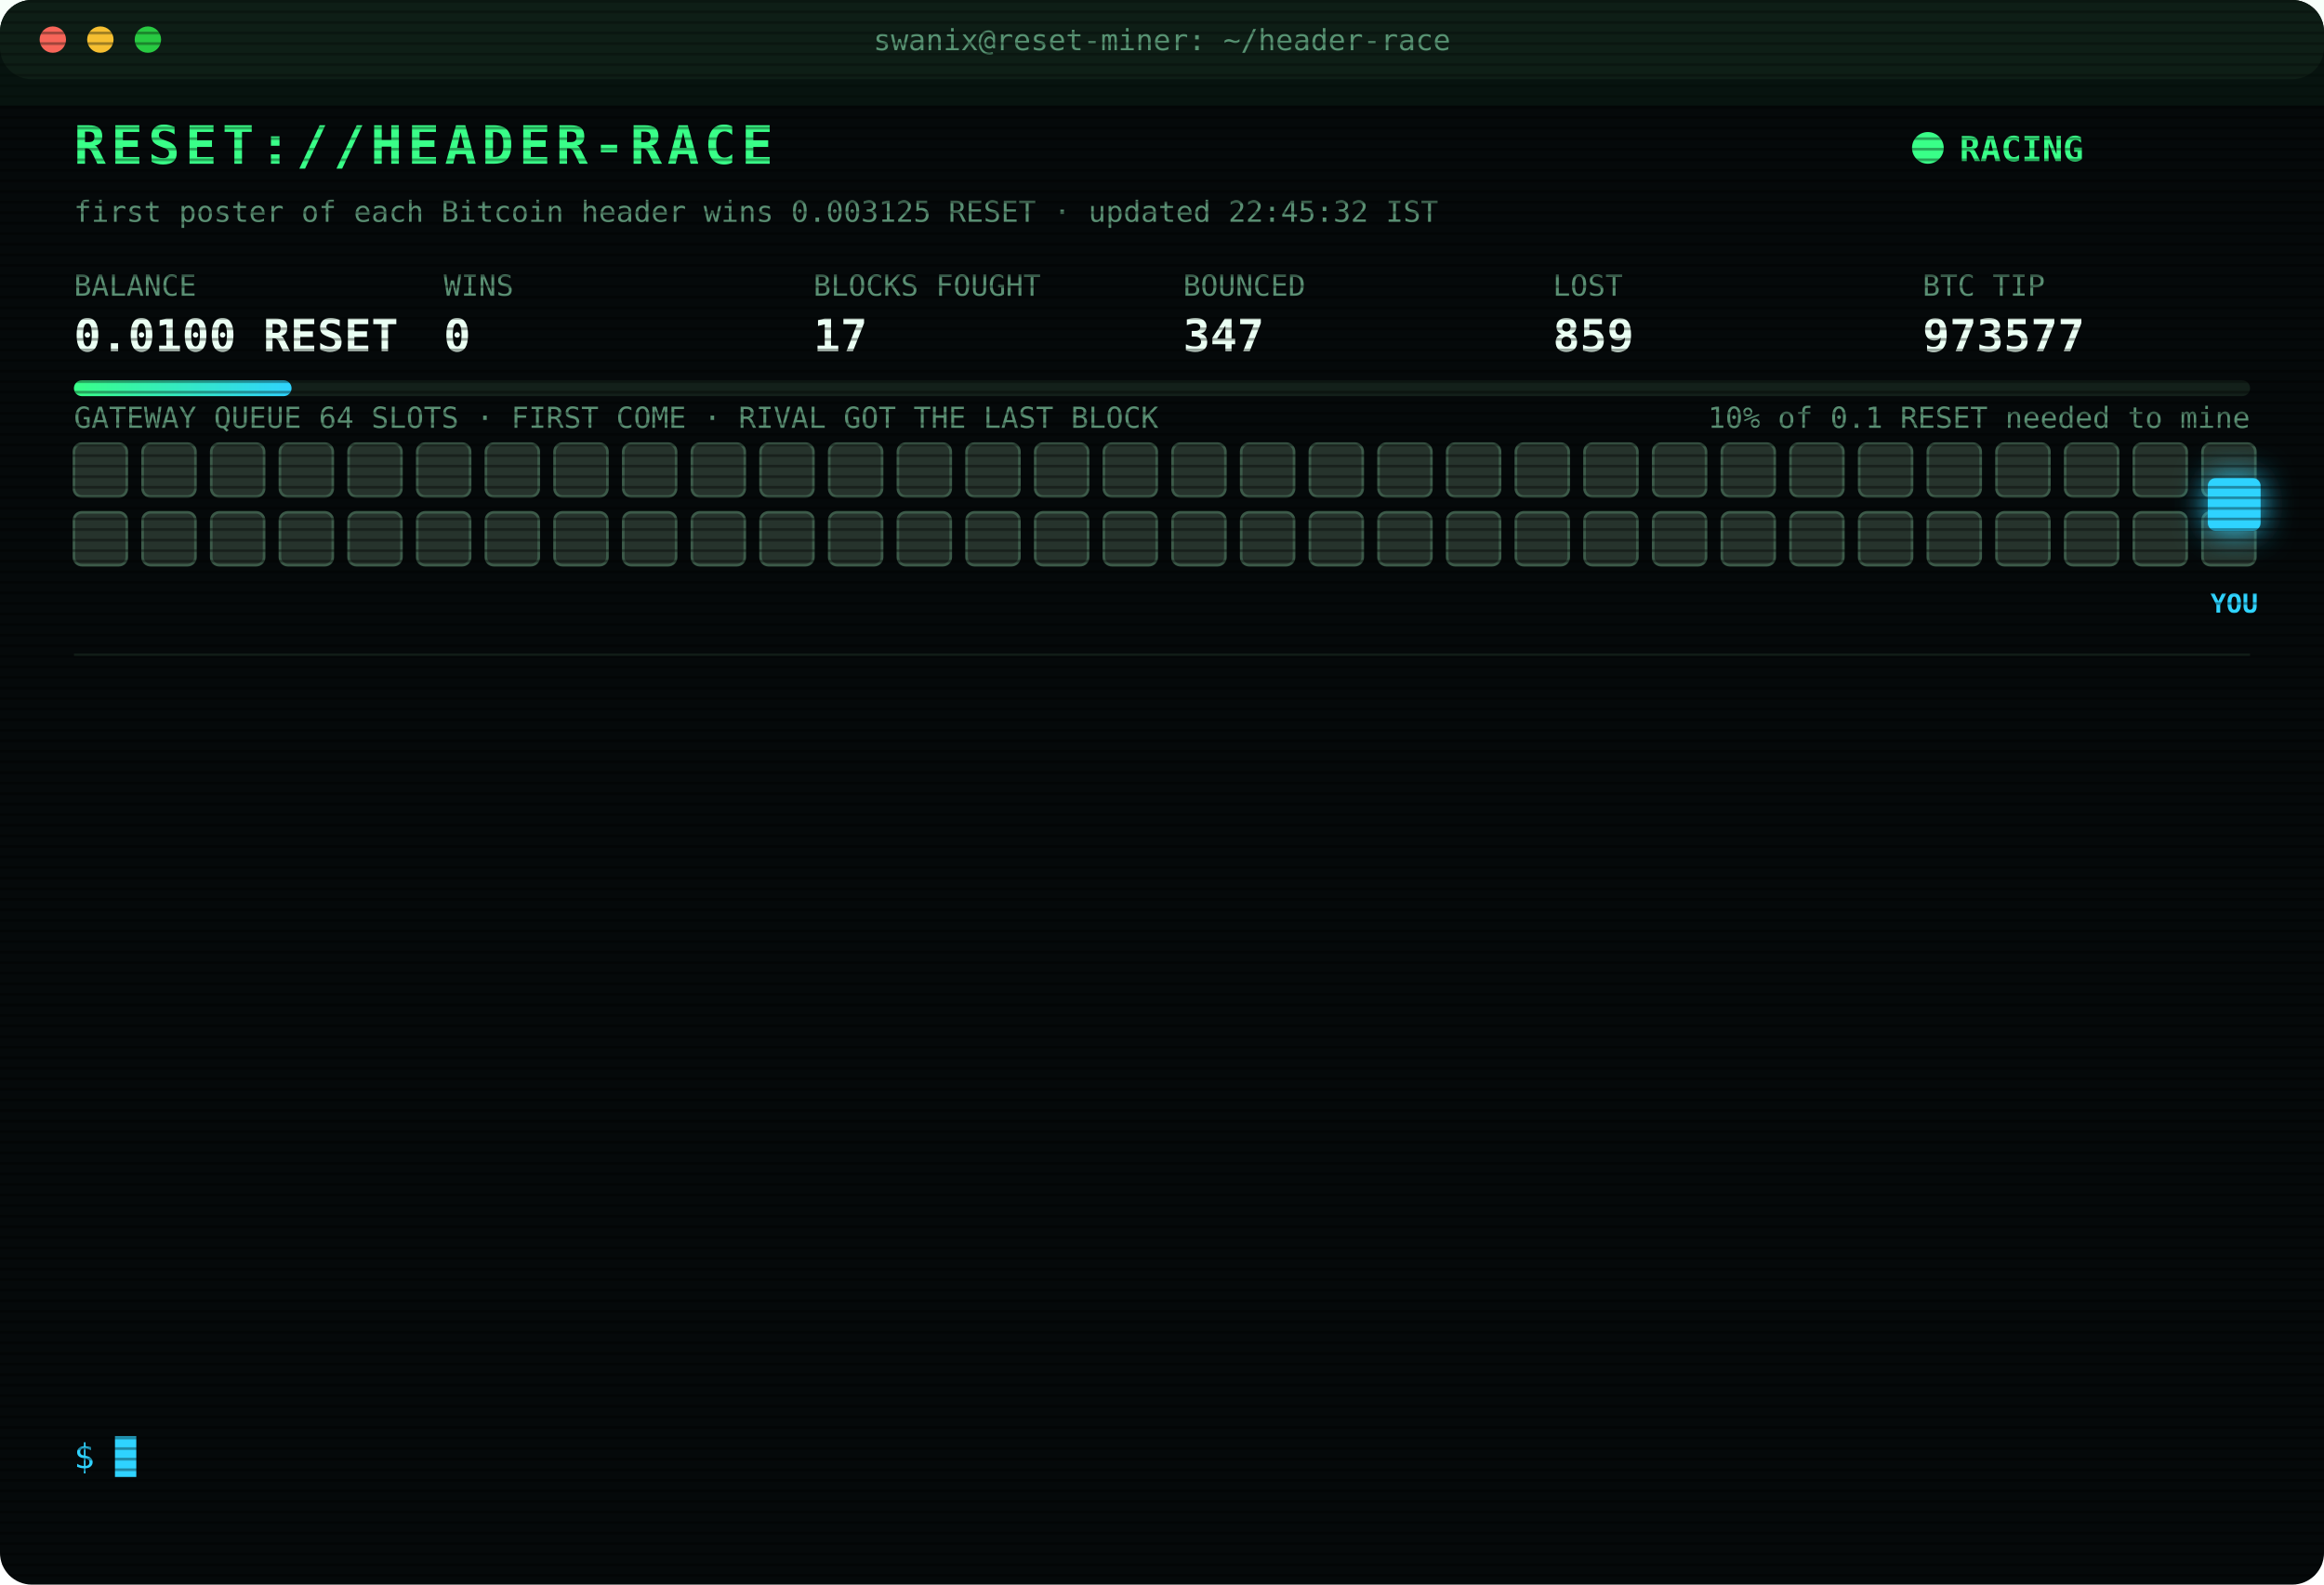
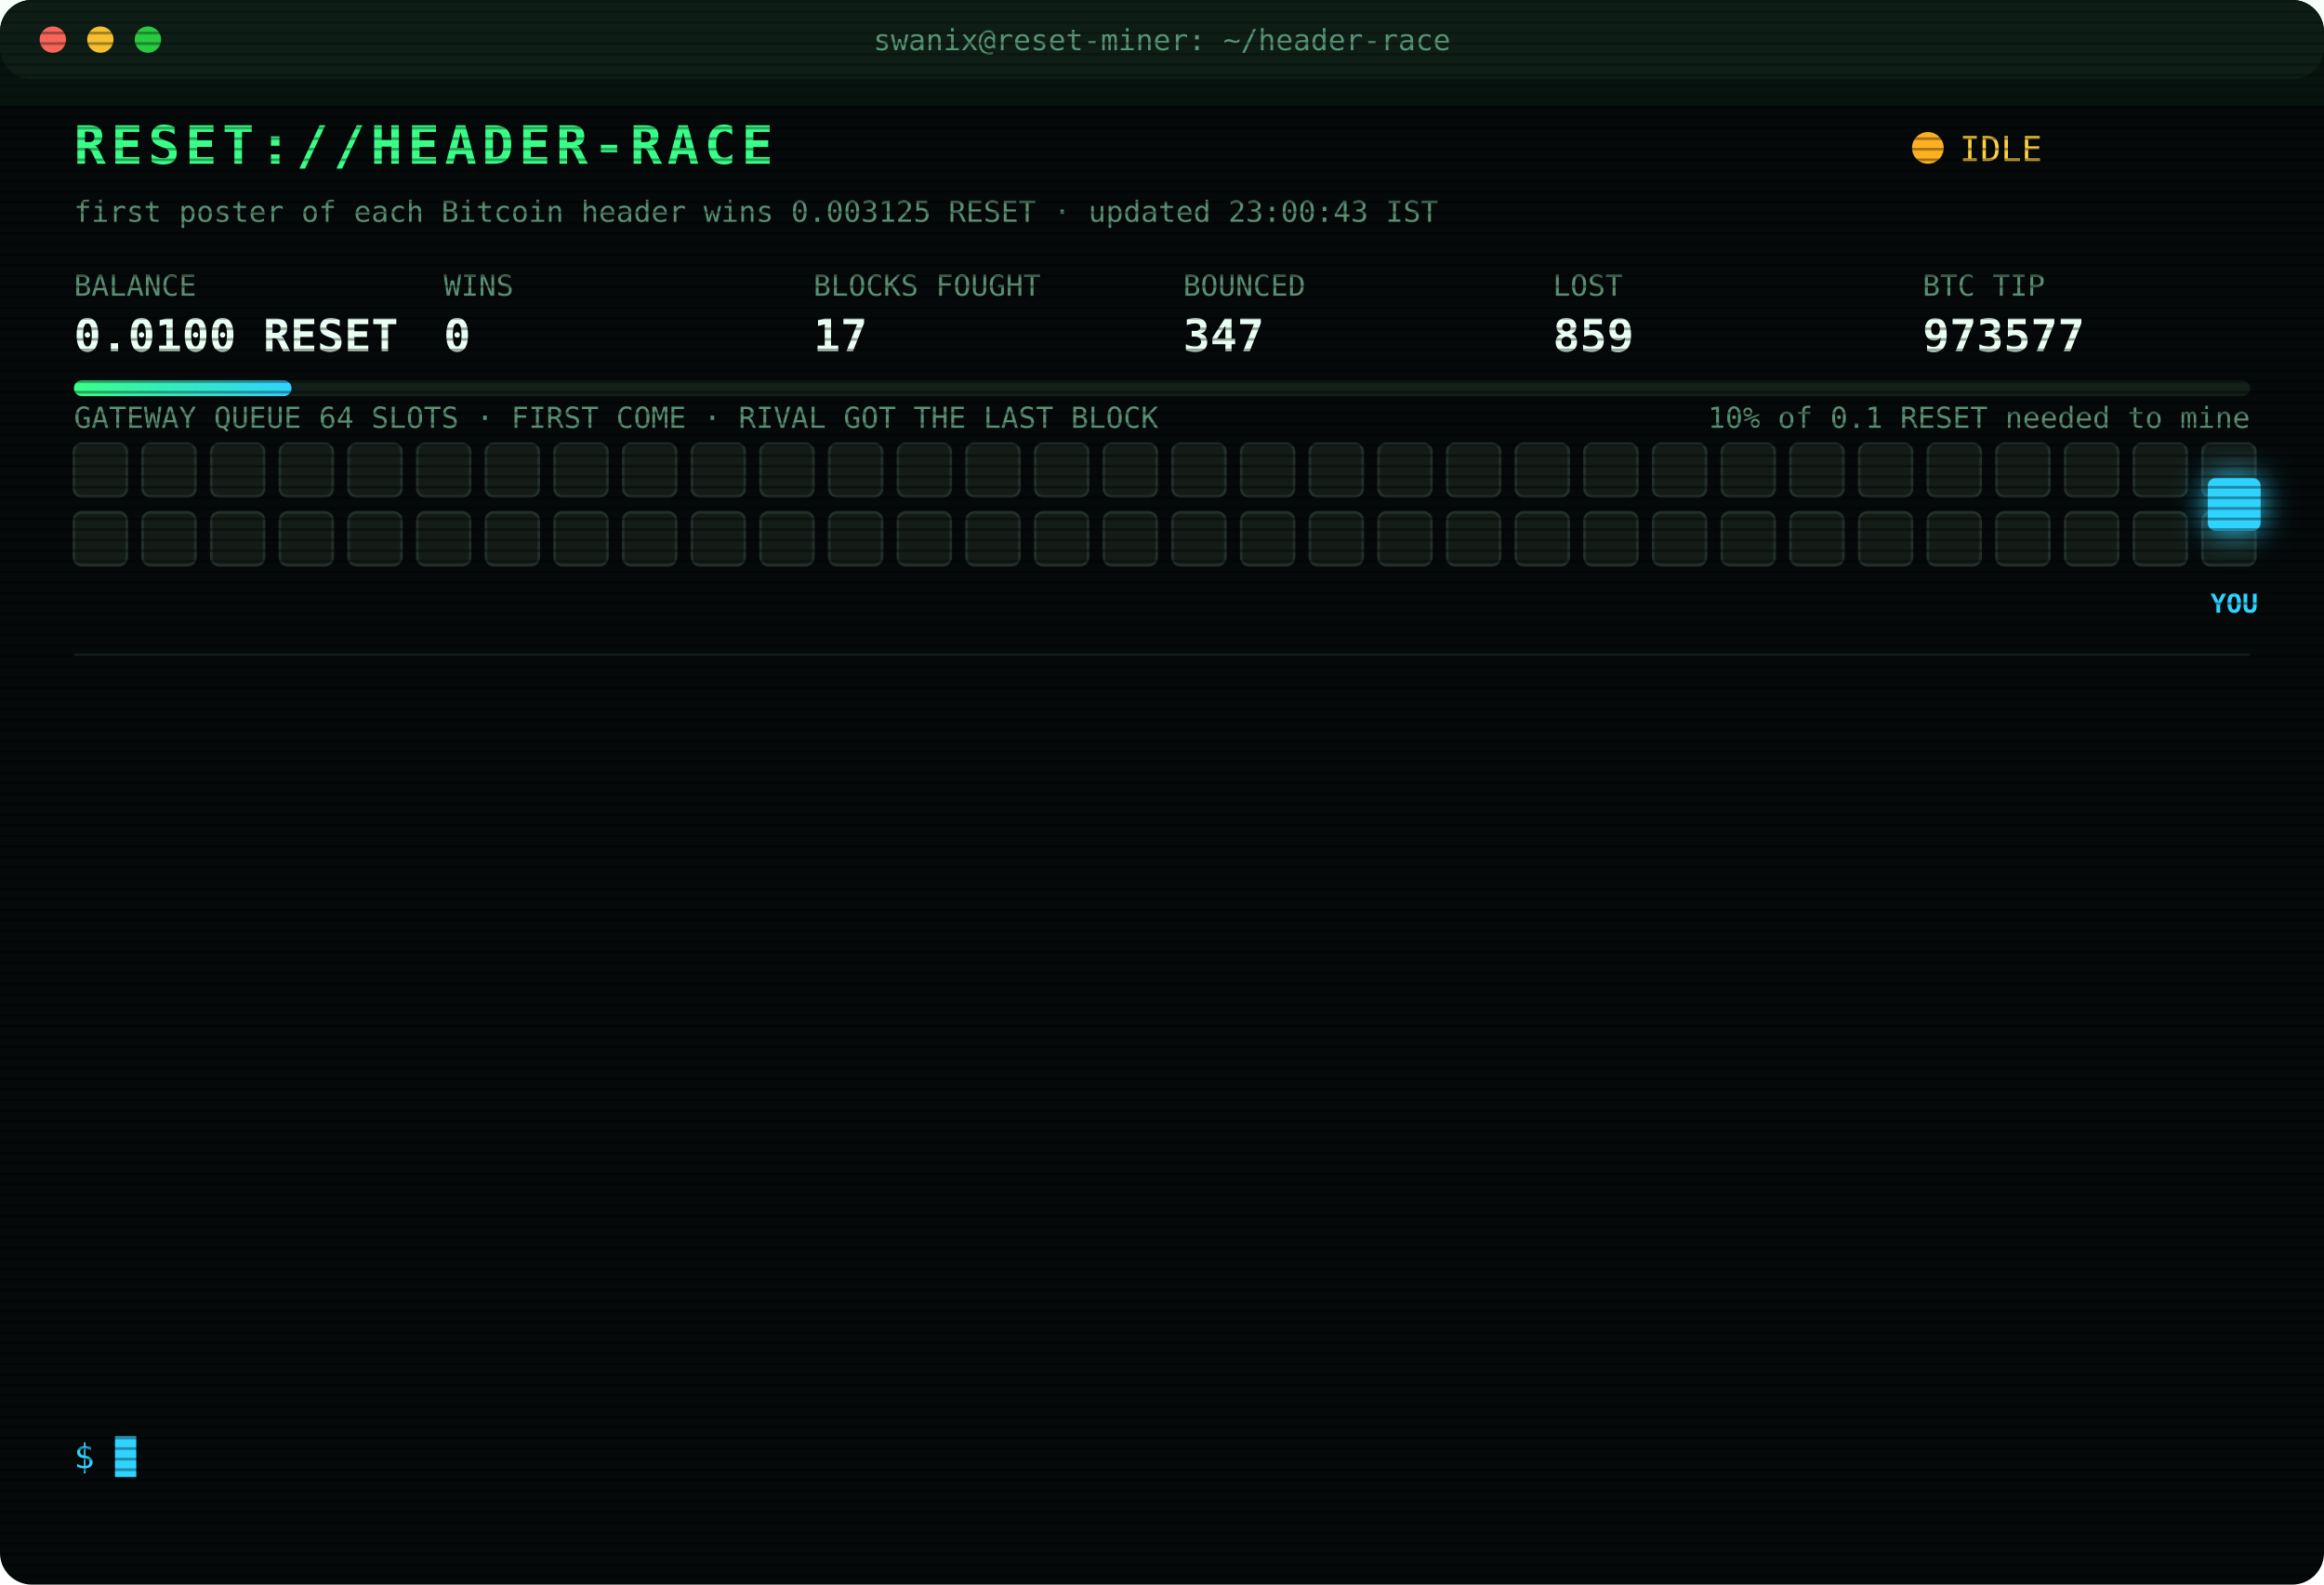
<svg xmlns="http://www.w3.org/2000/svg" width="880" height="600" viewBox="0 0 880 600" font-family="ui-monospace,SFMono-Regular,Menlo,Consolas,monospace">
  <style>
text{font-size:13px;fill:#7CFFB2}
.title{font-size:20px;font-weight:700;fill:#39FF88;letter-spacing:2px;animation:glitch 3s infinite steps(1)}
.sub{fill:#2fd3ff}.k{fill:#5a8f73;font-size:11px}.v{font-size:17px;font-weight:700;fill:#eafff3}
.ts{fill:#3f6b56}.boot{fill:#2fd3ff}.dim{fill:#5a8f73}.bad{fill:#ff4d6d}.warn{fill:#ffd23f}.mag{fill:#ff5cf0}.win{fill:#39FF88;font-weight:700}
.tag{font-size:10px;fill:#2fd3ff;font-weight:700}
.rival{fill:#26332c;stroke:#3c5a49;animation:jam 1.2s infinite alternate}
.idle{fill:#141c18;stroke:#22302a;animation:breathe 4s infinite}
.me{fill:#2fd3ff;filter:drop-shadow(0 0 6px #2fd3ff)}
.hover{animation:nudge 1.1s infinite ease-in-out}.bounce{animation:kick 1.4s infinite}
.ln{opacity:0;animation:in .4s forwards}
.cur{animation:blink 1s infinite steps(1)}
.scan{animation:scan 6s infinite linear}
.led{animation:blink 1.4s infinite}
@keyframes in{from{opacity:0;transform:translateX(-6px)}to{opacity:1;transform:none}}
@keyframes blink{50%{opacity:0}}
@keyframes jam{to{fill:#33463b}}
@keyframes breathe{50%{opacity:.4}}
@keyframes nudge{50%{transform:translateX(-10px)}}
@keyframes kick{0%,100%{transform:none}30%{transform:translateX(-14px)}55%{transform:translateX(10px) translateY(-6px)}}
@keyframes glitch{0%,92%{transform:none}93%{transform:translateX(2px);fill:#ff4d6d}95%{transform:translateX(-2px);fill:#2fd3ff}97%{transform:none}}
@keyframes scan{from{transform:translateY(-40px)}to{transform:translateY(600px)}}
</style>
  <defs>
    <pattern id="sl" width="4" height="4" patternUnits="userSpaceOnUse">
      <rect width="4" height="1" fill="#000" opacity=".35" />
    </pattern>
    <linearGradient id="bar">
      <stop offset="0" stop-color="#39FF88" />
      <stop offset="1" stop-color="#2fd3ff" />
    </linearGradient>
  </defs>
  <rect width="880" height="600" rx="12" fill="#05090a" />
  <rect width="880" height="30" rx="12" fill="#0d1512" />
  <circle cx="20" cy="15" r="5" fill="#ff5f57" />
  <circle cx="38" cy="15" r="5" fill="#febc2e" />
  <circle cx="56" cy="15" r="5" fill="#28c840" />
  <text x="440" y="19" text-anchor="middle" class="k">swanix@reset-miner: ~/header-race</text>
  <text x="28" y="62" class="title">RESET://HEADER-RACE</text>
-   <circle class="led" cx="730" cy="56" r="6" fill="#39FF88" />
-   <text x="742" y="61" class="win">RACING</text>
-   <text x="28" y="84" class="k">first poster of each Bitcoin header wins 0.003125 RESET · updated 22:45:32 IST</text>
+   <circle class="led" cx="730" cy="56" r="6" fill="#ffb020" />
+   <text x="742" y="61" class="warn">IDLE</text>
+   <text x="28" y="84" class="k">first poster of each Bitcoin header wins 0.003125 RESET · updated 23:00:43 IST</text>
  <text x="28" y="112" class="k">BALANCE</text>
  <text x="28" y="133" class="v">0.0100 RESET</text>
  <text x="168" y="112" class="k">WINS</text>
  <text x="168" y="133" class="v">0</text>
  <text x="308" y="112" class="k">BLOCKS FOUGHT</text>
  <text x="308" y="133" class="v">17</text>
  <text x="448" y="112" class="k">BOUNCED</text>
  <text x="448" y="133" class="v">347</text>
  <text x="588" y="112" class="k">LOST</text>
  <text x="588" y="133" class="v">859</text>
  <text x="728" y="112" class="k">BTC TIP</text>
  <text x="728" y="133" class="v">973577</text>
  <rect x="28" y="144" width="824" height="6" rx="3" fill="#13201a" />
  <rect x="28" y="144" width="82.4" height="6" rx="3" fill="url(#bar)" />
  <text x="852" y="162" text-anchor="end" class="k">10% of 0.1 RESET needed to mine</text>
  <text x="28" y="162" class="k">GATEWAY QUEUE 64 SLOTS · FIRST COME · RIVAL GOT THE LAST BLOCK</text>
-   <rect class="rival" x="28" y="168" width="20" height="20" rx="3" style="animation-delay:0.00s" />
-   <rect class="rival" x="54" y="168" width="20" height="20" rx="3" style="animation-delay:0.05s" />
-   <rect class="rival" x="80" y="168" width="20" height="20" rx="3" style="animation-delay:0.10s" />
-   <rect class="rival" x="106" y="168" width="20" height="20" rx="3" style="animation-delay:0.15s" />
-   <rect class="rival" x="132" y="168" width="20" height="20" rx="3" style="animation-delay:0.20s" />
-   <rect class="rival" x="158" y="168" width="20" height="20" rx="3" style="animation-delay:0.25s" />
-   <rect class="rival" x="184" y="168" width="20" height="20" rx="3" style="animation-delay:0.30s" />
-   <rect class="rival" x="210" y="168" width="20" height="20" rx="3" style="animation-delay:0.35s" />
-   <rect class="rival" x="236" y="168" width="20" height="20" rx="3" style="animation-delay:0.40s" />
-   <rect class="rival" x="262" y="168" width="20" height="20" rx="3" style="animation-delay:0.45s" />
-   <rect class="rival" x="288" y="168" width="20" height="20" rx="3" style="animation-delay:0.50s" />
-   <rect class="rival" x="314" y="168" width="20" height="20" rx="3" style="animation-delay:0.55s" />
-   <rect class="rival" x="340" y="168" width="20" height="20" rx="3" style="animation-delay:0.60s" />
-   <rect class="rival" x="366" y="168" width="20" height="20" rx="3" style="animation-delay:0.65s" />
-   <rect class="rival" x="392" y="168" width="20" height="20" rx="3" style="animation-delay:0.70s" />
-   <rect class="rival" x="418" y="168" width="20" height="20" rx="3" style="animation-delay:0.75s" />
-   <rect class="rival" x="444" y="168" width="20" height="20" rx="3" style="animation-delay:0.80s" />
-   <rect class="rival" x="470" y="168" width="20" height="20" rx="3" style="animation-delay:0.85s" />
-   <rect class="rival" x="496" y="168" width="20" height="20" rx="3" style="animation-delay:0.90s" />
-   <rect class="rival" x="522" y="168" width="20" height="20" rx="3" style="animation-delay:0.95s" />
-   <rect class="rival" x="548" y="168" width="20" height="20" rx="3" style="animation-delay:1.00s" />
-   <rect class="rival" x="574" y="168" width="20" height="20" rx="3" style="animation-delay:1.05s" />
-   <rect class="rival" x="600" y="168" width="20" height="20" rx="3" style="animation-delay:1.10s" />
-   <rect class="rival" x="626" y="168" width="20" height="20" rx="3" style="animation-delay:1.15s" />
-   <rect class="rival" x="652" y="168" width="20" height="20" rx="3" style="animation-delay:1.20s" />
-   <rect class="rival" x="678" y="168" width="20" height="20" rx="3" style="animation-delay:1.25s" />
-   <rect class="rival" x="704" y="168" width="20" height="20" rx="3" style="animation-delay:1.30s" />
-   <rect class="rival" x="730" y="168" width="20" height="20" rx="3" style="animation-delay:1.35s" />
-   <rect class="rival" x="756" y="168" width="20" height="20" rx="3" style="animation-delay:1.40s" />
-   <rect class="rival" x="782" y="168" width="20" height="20" rx="3" style="animation-delay:1.45s" />
-   <rect class="rival" x="808" y="168" width="20" height="20" rx="3" style="animation-delay:1.50s" />
-   <rect class="rival" x="834" y="168" width="20" height="20" rx="3" style="animation-delay:1.55s" />
-   <rect class="rival" x="28" y="194" width="20" height="20" rx="3" style="animation-delay:1.60s" />
-   <rect class="rival" x="54" y="194" width="20" height="20" rx="3" style="animation-delay:1.65s" />
-   <rect class="rival" x="80" y="194" width="20" height="20" rx="3" style="animation-delay:1.70s" />
-   <rect class="rival" x="106" y="194" width="20" height="20" rx="3" style="animation-delay:1.75s" />
-   <rect class="rival" x="132" y="194" width="20" height="20" rx="3" style="animation-delay:1.80s" />
-   <rect class="rival" x="158" y="194" width="20" height="20" rx="3" style="animation-delay:1.85s" />
-   <rect class="rival" x="184" y="194" width="20" height="20" rx="3" style="animation-delay:1.90s" />
-   <rect class="rival" x="210" y="194" width="20" height="20" rx="3" style="animation-delay:1.95s" />
-   <rect class="rival" x="236" y="194" width="20" height="20" rx="3" style="animation-delay:2.00s" />
-   <rect class="rival" x="262" y="194" width="20" height="20" rx="3" style="animation-delay:2.05s" />
-   <rect class="rival" x="288" y="194" width="20" height="20" rx="3" style="animation-delay:2.10s" />
-   <rect class="rival" x="314" y="194" width="20" height="20" rx="3" style="animation-delay:2.15s" />
-   <rect class="rival" x="340" y="194" width="20" height="20" rx="3" style="animation-delay:2.20s" />
-   <rect class="rival" x="366" y="194" width="20" height="20" rx="3" style="animation-delay:2.25s" />
-   <rect class="rival" x="392" y="194" width="20" height="20" rx="3" style="animation-delay:2.30s" />
-   <rect class="rival" x="418" y="194" width="20" height="20" rx="3" style="animation-delay:2.35s" />
-   <rect class="rival" x="444" y="194" width="20" height="20" rx="3" style="animation-delay:2.40s" />
-   <rect class="rival" x="470" y="194" width="20" height="20" rx="3" style="animation-delay:2.45s" />
-   <rect class="rival" x="496" y="194" width="20" height="20" rx="3" style="animation-delay:2.50s" />
-   <rect class="rival" x="522" y="194" width="20" height="20" rx="3" style="animation-delay:2.55s" />
-   <rect class="rival" x="548" y="194" width="20" height="20" rx="3" style="animation-delay:2.60s" />
-   <rect class="rival" x="574" y="194" width="20" height="20" rx="3" style="animation-delay:2.65s" />
-   <rect class="rival" x="600" y="194" width="20" height="20" rx="3" style="animation-delay:2.70s" />
-   <rect class="rival" x="626" y="194" width="20" height="20" rx="3" style="animation-delay:2.75s" />
-   <rect class="rival" x="652" y="194" width="20" height="20" rx="3" style="animation-delay:2.80s" />
-   <rect class="rival" x="678" y="194" width="20" height="20" rx="3" style="animation-delay:2.85s" />
-   <rect class="rival" x="704" y="194" width="20" height="20" rx="3" style="animation-delay:2.90s" />
-   <rect class="rival" x="730" y="194" width="20" height="20" rx="3" style="animation-delay:2.95s" />
-   <rect class="rival" x="756" y="194" width="20" height="20" rx="3" style="animation-delay:3.00s" />
-   <rect class="rival" x="782" y="194" width="20" height="20" rx="3" style="animation-delay:3.05s" />
-   <rect class="rival" x="808" y="194" width="20" height="20" rx="3" style="animation-delay:3.10s" />
-   <rect class="rival" x="834" y="194" width="20" height="20" rx="3" style="animation-delay:3.15s" />
+   <rect class="idle" x="28" y="168" width="20" height="20" rx="3" style="animation-delay:0.00s" />
+   <rect class="idle" x="54" y="168" width="20" height="20" rx="3" style="animation-delay:0.05s" />
+   <rect class="idle" x="80" y="168" width="20" height="20" rx="3" style="animation-delay:0.10s" />
+   <rect class="idle" x="106" y="168" width="20" height="20" rx="3" style="animation-delay:0.15s" />
+   <rect class="idle" x="132" y="168" width="20" height="20" rx="3" style="animation-delay:0.20s" />
+   <rect class="idle" x="158" y="168" width="20" height="20" rx="3" style="animation-delay:0.25s" />
+   <rect class="idle" x="184" y="168" width="20" height="20" rx="3" style="animation-delay:0.30s" />
+   <rect class="idle" x="210" y="168" width="20" height="20" rx="3" style="animation-delay:0.35s" />
+   <rect class="idle" x="236" y="168" width="20" height="20" rx="3" style="animation-delay:0.40s" />
+   <rect class="idle" x="262" y="168" width="20" height="20" rx="3" style="animation-delay:0.45s" />
+   <rect class="idle" x="288" y="168" width="20" height="20" rx="3" style="animation-delay:0.50s" />
+   <rect class="idle" x="314" y="168" width="20" height="20" rx="3" style="animation-delay:0.55s" />
+   <rect class="idle" x="340" y="168" width="20" height="20" rx="3" style="animation-delay:0.60s" />
+   <rect class="idle" x="366" y="168" width="20" height="20" rx="3" style="animation-delay:0.65s" />
+   <rect class="idle" x="392" y="168" width="20" height="20" rx="3" style="animation-delay:0.70s" />
+   <rect class="idle" x="418" y="168" width="20" height="20" rx="3" style="animation-delay:0.75s" />
+   <rect class="idle" x="444" y="168" width="20" height="20" rx="3" style="animation-delay:0.80s" />
+   <rect class="idle" x="470" y="168" width="20" height="20" rx="3" style="animation-delay:0.85s" />
+   <rect class="idle" x="496" y="168" width="20" height="20" rx="3" style="animation-delay:0.90s" />
+   <rect class="idle" x="522" y="168" width="20" height="20" rx="3" style="animation-delay:0.95s" />
+   <rect class="idle" x="548" y="168" width="20" height="20" rx="3" style="animation-delay:1.00s" />
+   <rect class="idle" x="574" y="168" width="20" height="20" rx="3" style="animation-delay:1.05s" />
+   <rect class="idle" x="600" y="168" width="20" height="20" rx="3" style="animation-delay:1.10s" />
+   <rect class="idle" x="626" y="168" width="20" height="20" rx="3" style="animation-delay:1.15s" />
+   <rect class="idle" x="652" y="168" width="20" height="20" rx="3" style="animation-delay:1.20s" />
+   <rect class="idle" x="678" y="168" width="20" height="20" rx="3" style="animation-delay:1.25s" />
+   <rect class="idle" x="704" y="168" width="20" height="20" rx="3" style="animation-delay:1.30s" />
+   <rect class="idle" x="730" y="168" width="20" height="20" rx="3" style="animation-delay:1.35s" />
+   <rect class="idle" x="756" y="168" width="20" height="20" rx="3" style="animation-delay:1.40s" />
+   <rect class="idle" x="782" y="168" width="20" height="20" rx="3" style="animation-delay:1.45s" />
+   <rect class="idle" x="808" y="168" width="20" height="20" rx="3" style="animation-delay:1.50s" />
+   <rect class="idle" x="834" y="168" width="20" height="20" rx="3" style="animation-delay:1.55s" />
+   <rect class="idle" x="28" y="194" width="20" height="20" rx="3" style="animation-delay:1.60s" />
+   <rect class="idle" x="54" y="194" width="20" height="20" rx="3" style="animation-delay:1.65s" />
+   <rect class="idle" x="80" y="194" width="20" height="20" rx="3" style="animation-delay:1.70s" />
+   <rect class="idle" x="106" y="194" width="20" height="20" rx="3" style="animation-delay:1.75s" />
+   <rect class="idle" x="132" y="194" width="20" height="20" rx="3" style="animation-delay:1.80s" />
+   <rect class="idle" x="158" y="194" width="20" height="20" rx="3" style="animation-delay:1.85s" />
+   <rect class="idle" x="184" y="194" width="20" height="20" rx="3" style="animation-delay:1.90s" />
+   <rect class="idle" x="210" y="194" width="20" height="20" rx="3" style="animation-delay:1.95s" />
+   <rect class="idle" x="236" y="194" width="20" height="20" rx="3" style="animation-delay:2.00s" />
+   <rect class="idle" x="262" y="194" width="20" height="20" rx="3" style="animation-delay:2.05s" />
+   <rect class="idle" x="288" y="194" width="20" height="20" rx="3" style="animation-delay:2.10s" />
+   <rect class="idle" x="314" y="194" width="20" height="20" rx="3" style="animation-delay:2.15s" />
+   <rect class="idle" x="340" y="194" width="20" height="20" rx="3" style="animation-delay:2.20s" />
+   <rect class="idle" x="366" y="194" width="20" height="20" rx="3" style="animation-delay:2.25s" />
+   <rect class="idle" x="392" y="194" width="20" height="20" rx="3" style="animation-delay:2.30s" />
+   <rect class="idle" x="418" y="194" width="20" height="20" rx="3" style="animation-delay:2.35s" />
+   <rect class="idle" x="444" y="194" width="20" height="20" rx="3" style="animation-delay:2.40s" />
+   <rect class="idle" x="470" y="194" width="20" height="20" rx="3" style="animation-delay:2.45s" />
+   <rect class="idle" x="496" y="194" width="20" height="20" rx="3" style="animation-delay:2.50s" />
+   <rect class="idle" x="522" y="194" width="20" height="20" rx="3" style="animation-delay:2.55s" />
+   <rect class="idle" x="548" y="194" width="20" height="20" rx="3" style="animation-delay:2.60s" />
+   <rect class="idle" x="574" y="194" width="20" height="20" rx="3" style="animation-delay:2.65s" />
+   <rect class="idle" x="600" y="194" width="20" height="20" rx="3" style="animation-delay:2.70s" />
+   <rect class="idle" x="626" y="194" width="20" height="20" rx="3" style="animation-delay:2.75s" />
+   <rect class="idle" x="652" y="194" width="20" height="20" rx="3" style="animation-delay:2.80s" />
+   <rect class="idle" x="678" y="194" width="20" height="20" rx="3" style="animation-delay:2.85s" />
+   <rect class="idle" x="704" y="194" width="20" height="20" rx="3" style="animation-delay:2.90s" />
+   <rect class="idle" x="730" y="194" width="20" height="20" rx="3" style="animation-delay:2.95s" />
+   <rect class="idle" x="756" y="194" width="20" height="20" rx="3" style="animation-delay:3.00s" />
+   <rect class="idle" x="782" y="194" width="20" height="20" rx="3" style="animation-delay:3.05s" />
+   <rect class="idle" x="808" y="194" width="20" height="20" rx="3" style="animation-delay:3.10s" />
+   <rect class="idle" x="834" y="194" width="20" height="20" rx="3" style="animation-delay:3.15s" />
  <g class="hover">
    <rect class="me" x="836" y="181" width="20" height="20" rx="3" />
    <text class="tag" x="846" y="232" text-anchor="middle">YOU</text>
  </g>
  <line x1="28" x2="852" y1="248" y2="248" stroke="#13201a" />
  <g class="ln" style="animation-delay:0.40s">
    <text x="28" y="270" class="ts">20:50:13</text>
    <text x="104" y="270" class="bad">[GATEWAY DOWN] no response · 742ms</text>
  </g>
  <g class="ln" style="animation-delay:0.65s">
    <text x="28" y="292" class="ts">20:50:15</text>
    <text x="104" y="292" class="bad">[GATEWAY DOWN] no response · 789ms</text>
  </g>
  <g class="ln" style="animation-delay:0.90s">
    <text x="28" y="314" class="ts">20:50:15</text>
    <text x="104" y="314" class="bad">[GATEWAY DOWN] no response · 581ms</text>
  </g>
  <g class="ln" style="animation-delay:1.15s">
    <text x="28" y="336" class="ts">20:50:20</text>
    <text x="104" y="336" class="bad">[LOST] #973571 taken by a rival miner</text>
  </g>
  <g class="ln" style="animation-delay:1.40s">
    <text x="28" y="358" class="ts">21:03:32</text>
    <text x="104" y="358" class="bad">[LOST] #973572 taken by a rival miner</text>
  </g>
  <g class="ln" style="animation-delay:1.65s">
    <text x="28" y="380" class="ts">21:08:51</text>
    <text x="104" y="380" class="bad">[LOST] #973573 taken by a rival miner</text>
  </g>
  <g class="ln" style="animation-delay:1.90s">
    <text x="28" y="402" class="ts">21:18:29</text>
    <text x="104" y="402" class="bad">[LOST] #973574 taken by a rival miner</text>
  </g>
  <g class="ln" style="animation-delay:2.15s">
    <text x="28" y="424" class="ts">21:45:57</text>
    <text x="104" y="424" class="bad">[LOST] #973575 taken by a rival miner</text>
  </g>
  <g class="ln" style="animation-delay:2.40s">
    <text x="28" y="446" class="ts">22:26:14</text>
    <text x="104" y="446" class="bad">[LOST] #973576 taken by a rival miner</text>
  </g>
  <g class="ln" style="animation-delay:2.65s">
    <text x="28" y="468" class="ts">22:34:16</text>
    <text x="104" y="468" class="bad">[GATEWAY DOWN] no response · 2008ms</text>
  </g>
  <g class="ln" style="animation-delay:2.90s">
    <text x="28" y="490" class="ts">22:34:17</text>
    <text x="104" y="490" class="bad">[GATEWAY DOWN] no response · 772ms</text>
  </g>
  <g class="ln" style="animation-delay:3.15s">
    <text x="28" y="512" class="ts">22:34:18</text>
    <text x="104" y="512" class="bad">[GATEWAY DOWN] no response · 797ms</text>
  </g>
  <g class="ln" style="animation-delay:3.40s">
    <text x="28" y="534" class="ts">22:34:18</text>
    <text x="104" y="534" class="bad">[LOST] #973577 taken by a rival miner</text>
  </g>
  <text x="28" y="556" class="sub">$ <tspan class="cur">█</tspan>
  </text>
  <rect width="880" height="600" rx="12" fill="url(#sl)" pointer-events="none" />
  <rect class="scan" width="880" height="40" fill="#39FF88" opacity=".04" />
</svg>
